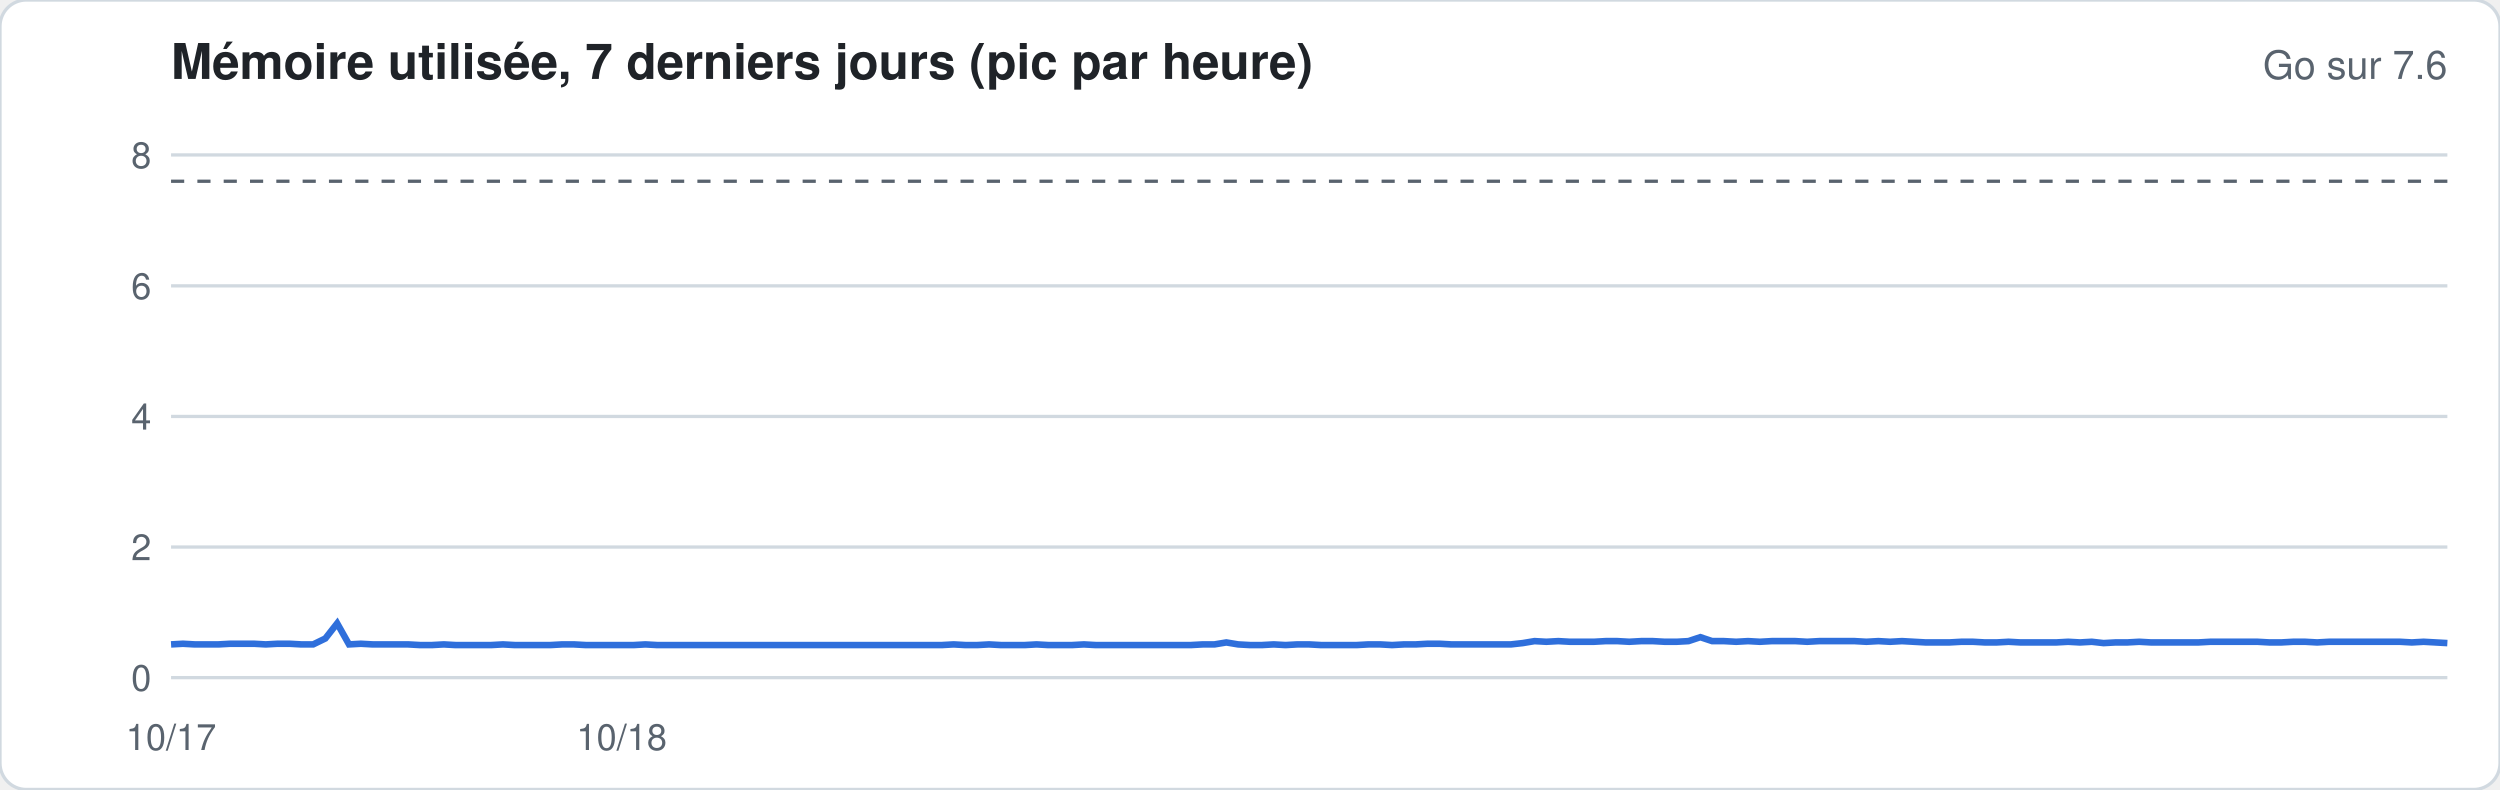
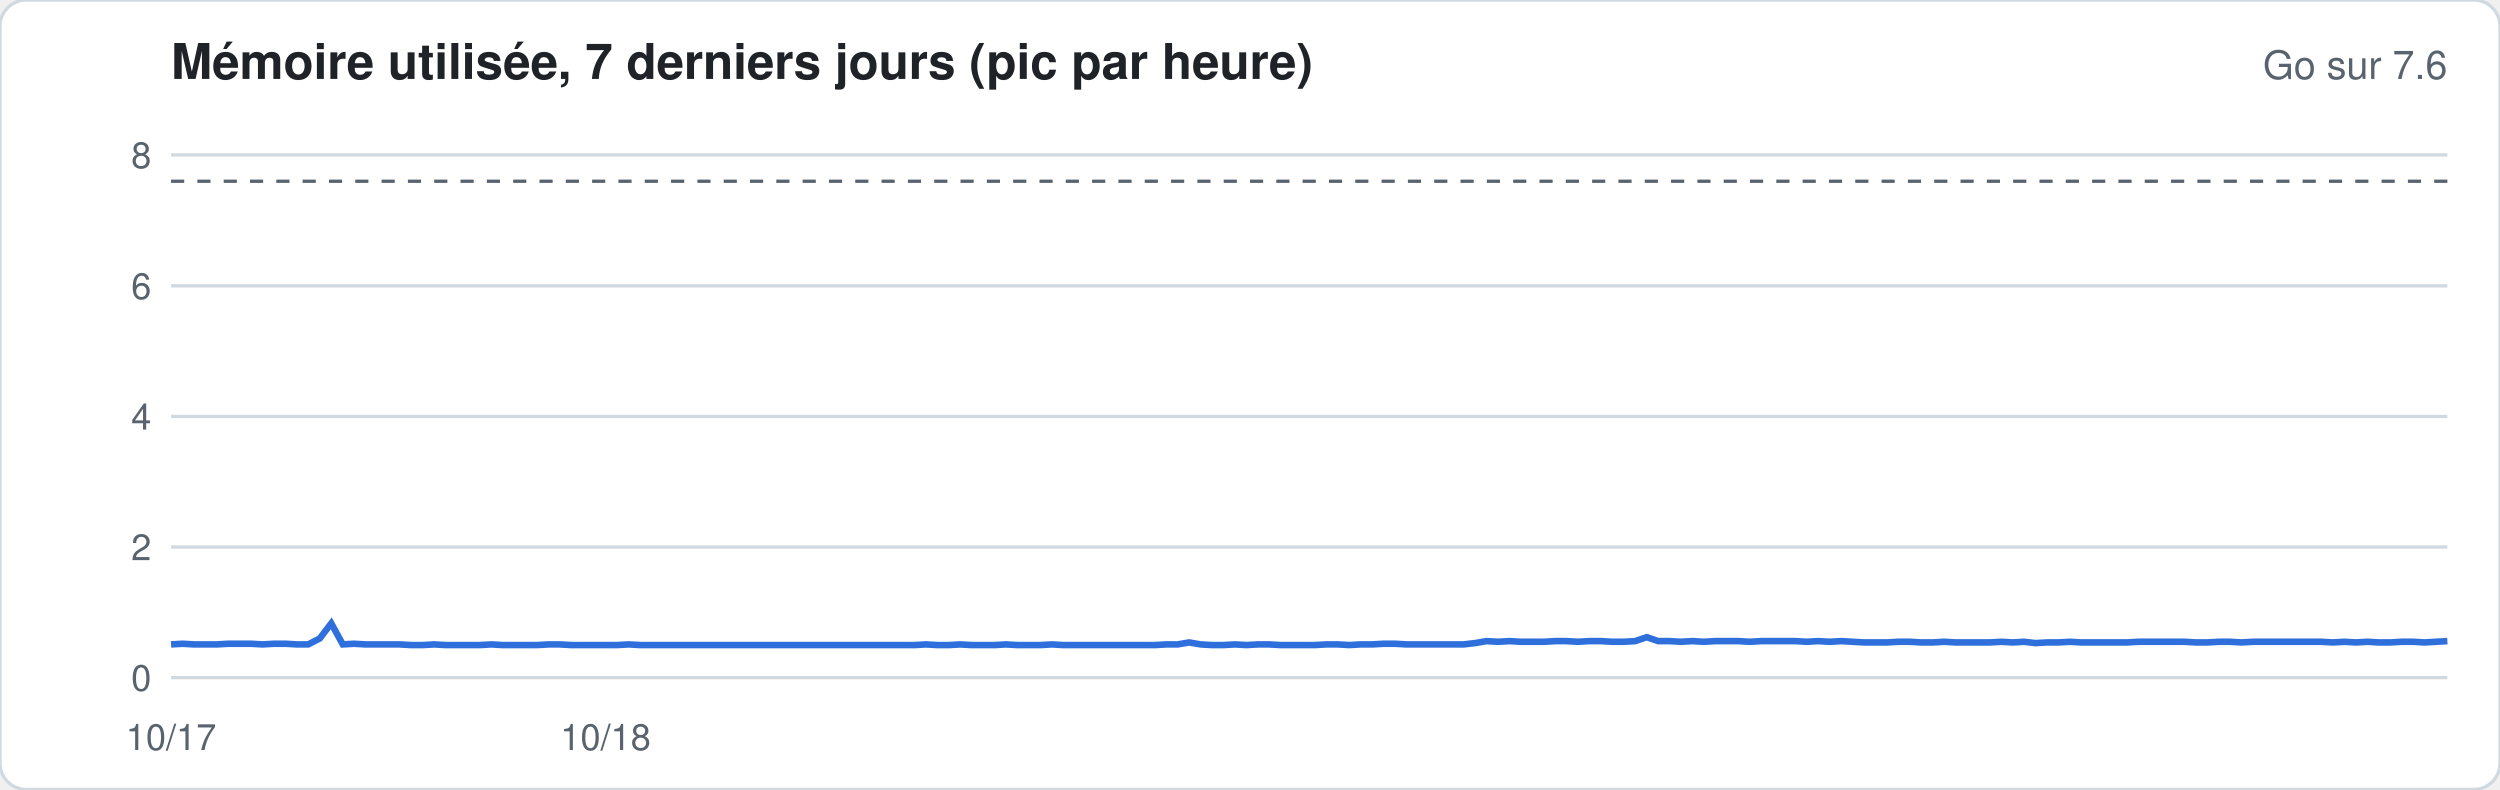
<svg xmlns="http://www.w3.org/2000/svg" width="760" height="240" viewBox="0 0 760 240" font-family="-apple-system,Segoe UI,Helvetica,Arial,sans-serif">
  <rect width="760" height="240" rx="8" fill="#ffffff" stroke="#d1d9e0" />
  <text x="52" y="24" font-size="15" font-weight="600" fill="#1f2328">Mémoire utilisée, 7 derniers jours (pic par heure)</text>
  <text x="744" y="24" font-size="12" fill="#59636e" text-anchor="end">Go sur 7.6</text>
  <line x1="52" x2="744" y1="206.0" y2="206.0" stroke="#d1d9e0" stroke-width="1" />
  <text x="46" y="210.0" font-size="11" fill="#59636e" text-anchor="end">0</text>
  <line x1="52" x2="744" y1="166.3" y2="166.3" stroke="#d1d9e0" stroke-width="1" />
  <text x="46" y="170.3" font-size="11" fill="#59636e" text-anchor="end">2</text>
  <line x1="52" x2="744" y1="126.6" y2="126.6" stroke="#d1d9e0" stroke-width="1" />
  <text x="46" y="130.6" font-size="11" fill="#59636e" text-anchor="end">4</text>
  <line x1="52" x2="744" y1="86.9" y2="86.9" stroke="#d1d9e0" stroke-width="1" />
  <text x="46" y="90.9" font-size="11" fill="#59636e" text-anchor="end">6</text>
  <line x1="52" x2="744" y1="47.1" y2="47.1" stroke="#d1d9e0" stroke-width="1" />
  <text x="46" y="51.1" font-size="11" fill="#59636e" text-anchor="end">8</text>
  <line x1="52" x2="744" y1="55.1" y2="55.1" stroke="#59636e" stroke-dasharray="4 4" />
-   <polyline fill="none" stroke="#2f6fdb" stroke-width="2" points="52.0,195.9 55.6,195.7 59.2,195.9 62.8,195.9 66.4,195.9 70.0,195.7 73.6,195.7 77.2,195.7 80.8,195.9 84.4,195.7 88.0,195.7 91.6,195.9 95.2,195.9 98.9,194.1 102.5,189.5 106.1,195.9 109.7,195.7 113.3,195.9 116.9,195.9 120.5,195.9 124.1,195.9 127.7,196.1 131.3,196.1 134.9,195.9 138.5,196.1 142.1,196.1 145.7,196.1 149.3,196.1 152.9,195.9 156.5,196.1 160.1,196.1 163.7,196.1 167.3,196.1 170.9,195.9 174.5,195.9 178.1,196.1 181.8,196.1 185.4,196.1 189.0,196.1 192.6,196.1 196.2,195.9 199.8,196.1 203.4,196.1 207.0,196.1 210.6,196.1 214.2,196.1 217.8,196.1 221.4,196.1 225.0,196.1 228.6,196.1 232.2,196.1 235.8,196.1 239.4,196.1 243.0,196.1 246.6,196.1 250.2,196.1 253.8,196.1 257.4,196.1 261.0,196.1 264.6,196.1 268.2,196.1 271.9,196.1 275.5,196.1 279.1,196.1 282.7,196.1 286.3,196.1 289.9,195.9 293.5,196.1 297.1,196.1 300.7,195.9 304.3,196.1 307.9,196.1 311.5,196.1 315.1,195.9 318.7,196.1 322.3,196.1 325.9,196.1 329.5,195.9 333.1,196.1 336.7,196.1 340.3,196.1 343.9,196.1 347.5,196.1 351.1,196.1 354.8,196.1 358.4,196.1 362.0,196.1 365.6,195.9 369.2,195.9 372.8,195.3 376.4,195.9 380.0,196.1 383.6,196.1 387.2,195.9 390.8,196.1 394.4,195.9 398.0,195.9 401.6,196.1 405.2,196.1 408.8,196.1 412.4,196.1 416.0,195.9 419.6,195.9 423.2,196.1 426.8,195.9 430.4,195.9 434.0,195.7 437.6,195.7 441.2,195.9 444.9,195.9 448.5,195.9 452.1,195.9 455.7,195.9 459.3,195.9 462.9,195.5 466.5,194.9 470.1,195.1 473.7,194.9 477.3,195.1 480.9,195.1 484.5,195.1 488.1,194.9 491.7,194.9 495.3,195.1 498.9,194.9 502.5,194.9 506.1,195.1 509.7,195.1 513.3,194.9 516.9,193.7 520.5,194.9 524.1,194.9 527.8,195.1 531.4,194.9 535.0,195.1 538.6,194.9 542.2,194.9 545.8,194.9 549.4,195.1 553.0,194.9 556.6,194.9 560.2,194.9 563.8,194.9 567.4,195.1 571.0,194.9 574.6,195.1 578.2,194.9 581.8,195.1 585.4,195.3 589.0,195.3 592.6,195.3 596.2,195.1 599.8,195.1 603.4,195.3 607.0,195.3 610.6,195.1 614.2,195.3 617.9,195.3 621.5,195.3 625.1,195.3 628.7,195.1 632.3,195.3 635.9,195.1 639.5,195.5 643.1,195.3 646.7,195.3 650.3,195.1 653.9,195.3 657.5,195.3 661.1,195.3 664.7,195.3 668.3,195.3 671.9,195.1 675.5,195.1 679.1,195.1 682.7,195.1 686.3,195.1 689.9,195.3 693.5,195.3 697.1,195.1 700.8,195.1 704.4,195.3 708.0,195.1 711.6,195.1 715.2,195.1 718.8,195.1 722.4,195.1 726.0,195.1 729.6,195.1 733.2,195.3 736.8,195.1 740.4,195.3 744.0,195.5" />
+   <polyline fill="none" stroke="#2f6fdb" stroke-width="2" points="52.0,195.9 55.5,195.7 59.0,195.9 62.4,195.9 65.9,195.9 69.4,195.7 72.9,195.7 76.3,195.7 79.8,195.9 83.3,195.7 86.8,195.7 90.3,195.9 93.7,195.9 97.2,194.1 100.7,189.5 104.2,195.9 107.6,195.7 111.1,195.9 114.6,195.9 118.1,195.9 121.5,195.9 125.0,196.1 128.5,196.1 132.0,195.9 135.5,196.1 138.9,196.1 142.4,196.1 145.9,196.1 149.4,195.9 152.8,196.1 156.3,196.1 159.8,196.1 163.3,196.1 166.8,195.9 170.2,195.9 173.7,196.1 177.2,196.1 180.7,196.1 184.1,196.1 187.6,196.1 191.1,195.9 194.6,196.1 198.1,196.1 201.5,196.1 205.0,196.1 208.5,196.1 212.0,196.1 215.4,196.1 218.9,196.1 222.4,196.1 225.9,196.1 229.3,196.1 232.8,196.1 236.3,196.1 239.8,196.1 243.3,196.1 246.7,196.1 250.2,196.1 253.7,196.1 257.2,196.1 260.6,196.1 264.1,196.1 267.6,196.1 271.1,196.1 274.6,196.1 278.0,196.1 281.5,195.9 285.0,196.1 288.5,196.1 291.9,195.9 295.4,196.1 298.9,196.1 302.4,196.1 305.8,195.9 309.3,196.1 312.8,196.1 316.3,196.1 319.8,195.9 323.2,196.1 326.7,196.1 330.2,196.1 333.7,196.1 337.1,196.1 340.6,196.1 344.1,196.1 347.6,196.1 351.1,196.1 354.5,195.9 358.0,195.9 361.5,195.3 365.0,195.9 368.4,196.1 371.9,196.1 375.4,195.9 378.9,196.1 382.4,195.9 385.8,195.9 389.3,196.1 392.8,196.1 396.3,196.1 399.7,196.1 403.2,195.9 406.7,195.9 410.2,196.1 413.6,195.9 417.1,195.9 420.6,195.7 424.1,195.7 427.6,195.9 431.0,195.9 434.5,195.9 438.0,195.9 441.5,195.9 444.9,195.9 448.4,195.5 451.9,194.9 455.4,195.1 458.9,194.9 462.3,195.1 465.8,195.1 469.3,195.1 472.8,194.9 476.2,194.9 479.7,195.1 483.2,194.9 486.7,194.9 490.2,195.1 493.6,195.1 497.1,194.9 500.6,193.7 504.1,194.9 507.5,194.9 511.0,195.1 514.5,194.9 518.0,195.1 521.4,194.9 524.9,194.9 528.4,194.9 531.9,195.1 535.4,194.9 538.8,194.9 542.3,194.9 545.8,194.9 549.3,195.1 552.7,194.9 556.2,195.1 559.7,194.9 563.2,195.1 566.7,195.3 570.1,195.3 573.6,195.3 577.1,195.1 580.6,195.1 584.0,195.3 587.5,195.3 591.0,195.1 594.5,195.3 597.9,195.3 601.4,195.3 604.9,195.3 608.4,195.1 611.9,195.3 615.3,195.1 618.8,195.5 622.3,195.3 625.8,195.3 629.2,195.1 632.7,195.3 636.2,195.3 639.7,195.3 643.2,195.3 646.6,195.3 650.1,195.1 653.6,195.1 657.1,195.1 660.5,195.1 664.0,195.1 667.5,195.3 671.0,195.3 674.5,195.1 677.9,195.1 681.4,195.3 684.9,195.1 688.4,195.1 691.8,195.1 695.3,195.1 698.8,195.1 702.3,195.1 705.7,195.1 709.2,195.3 712.7,195.1 716.2,195.3 719.7,195.1 723.1,195.3 726.6,195.3 730.1,195.1 733.6,195.1 737.0,195.3 740.5,195.1 744.0,194.9" />
  <text x="52.0" y="228" font-size="11" fill="#59636e" text-anchor="middle">10/17</text>
-   <text x="189.0" y="228" font-size="11" fill="#59636e" text-anchor="middle">10/18</text>
+   <text x="184.1" y="228" font-size="11" fill="#59636e" text-anchor="middle">10/18</text>
</svg>
